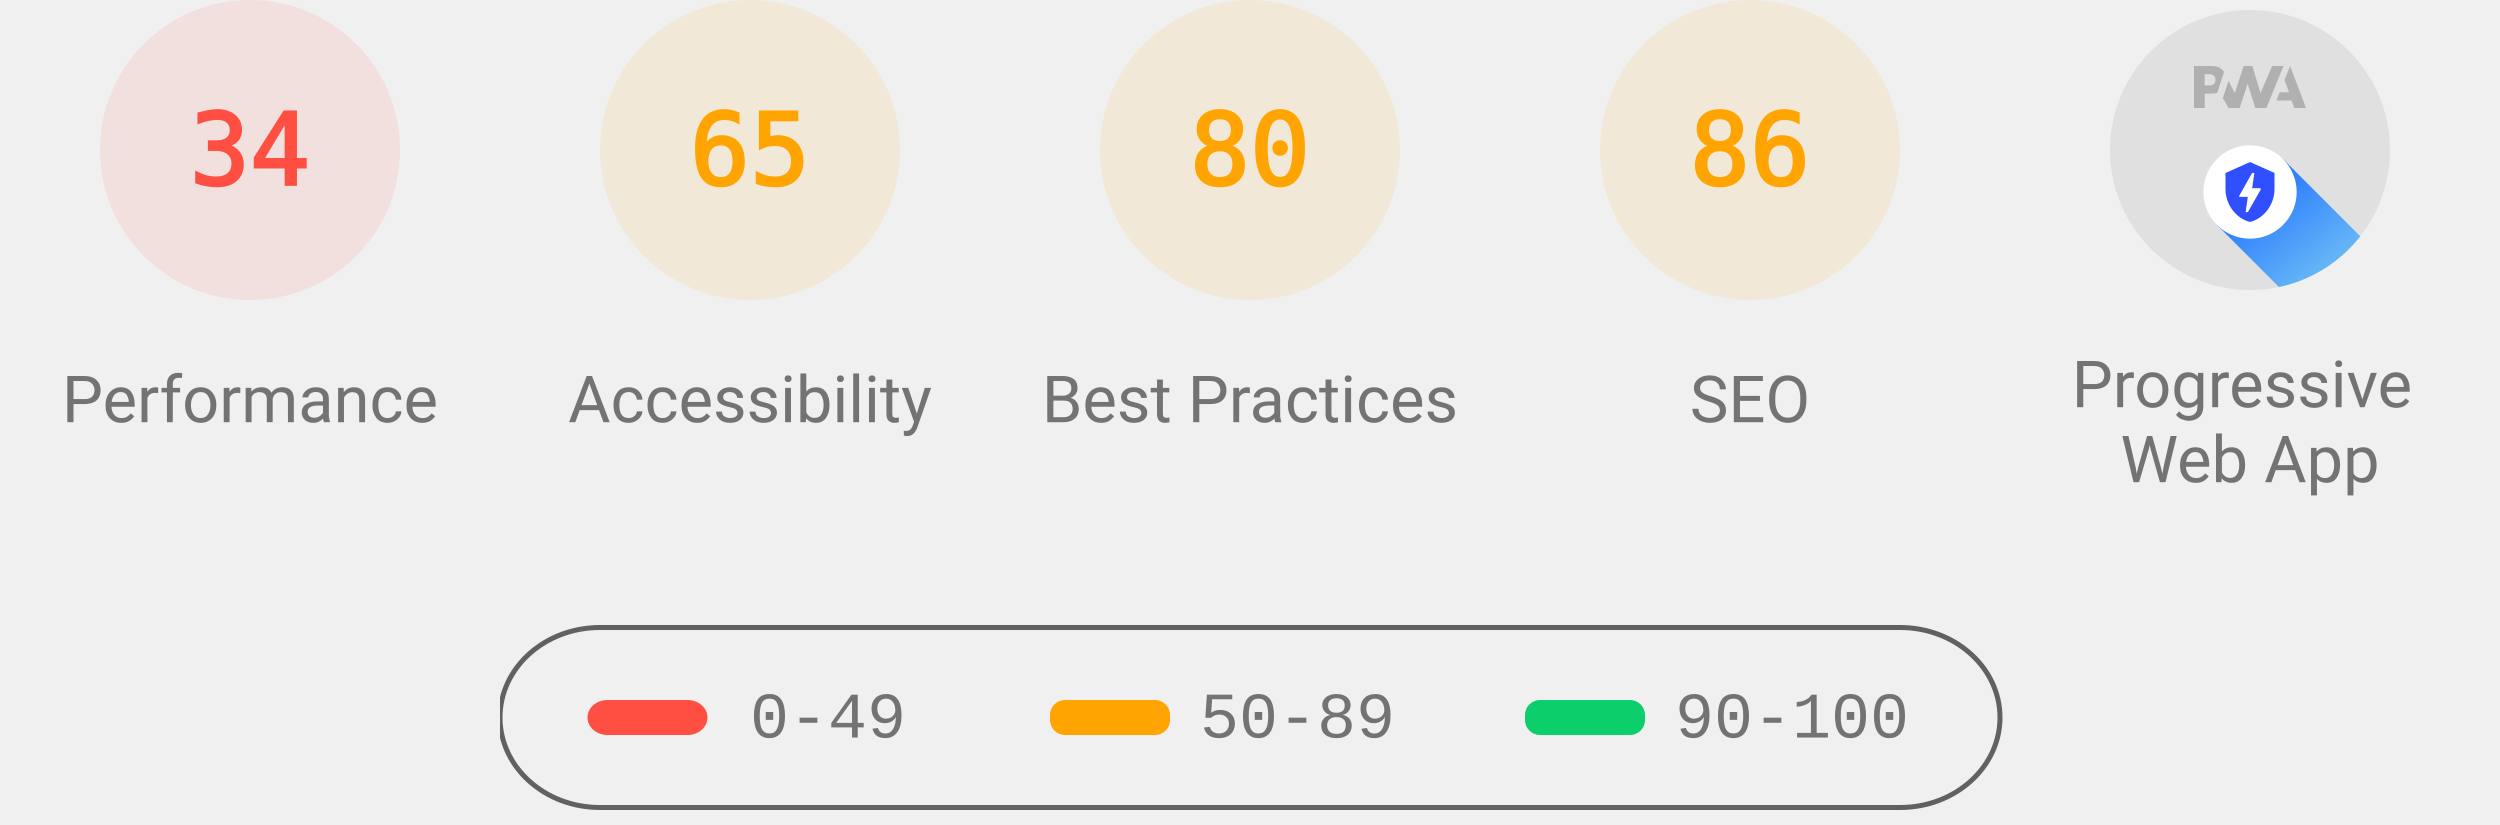
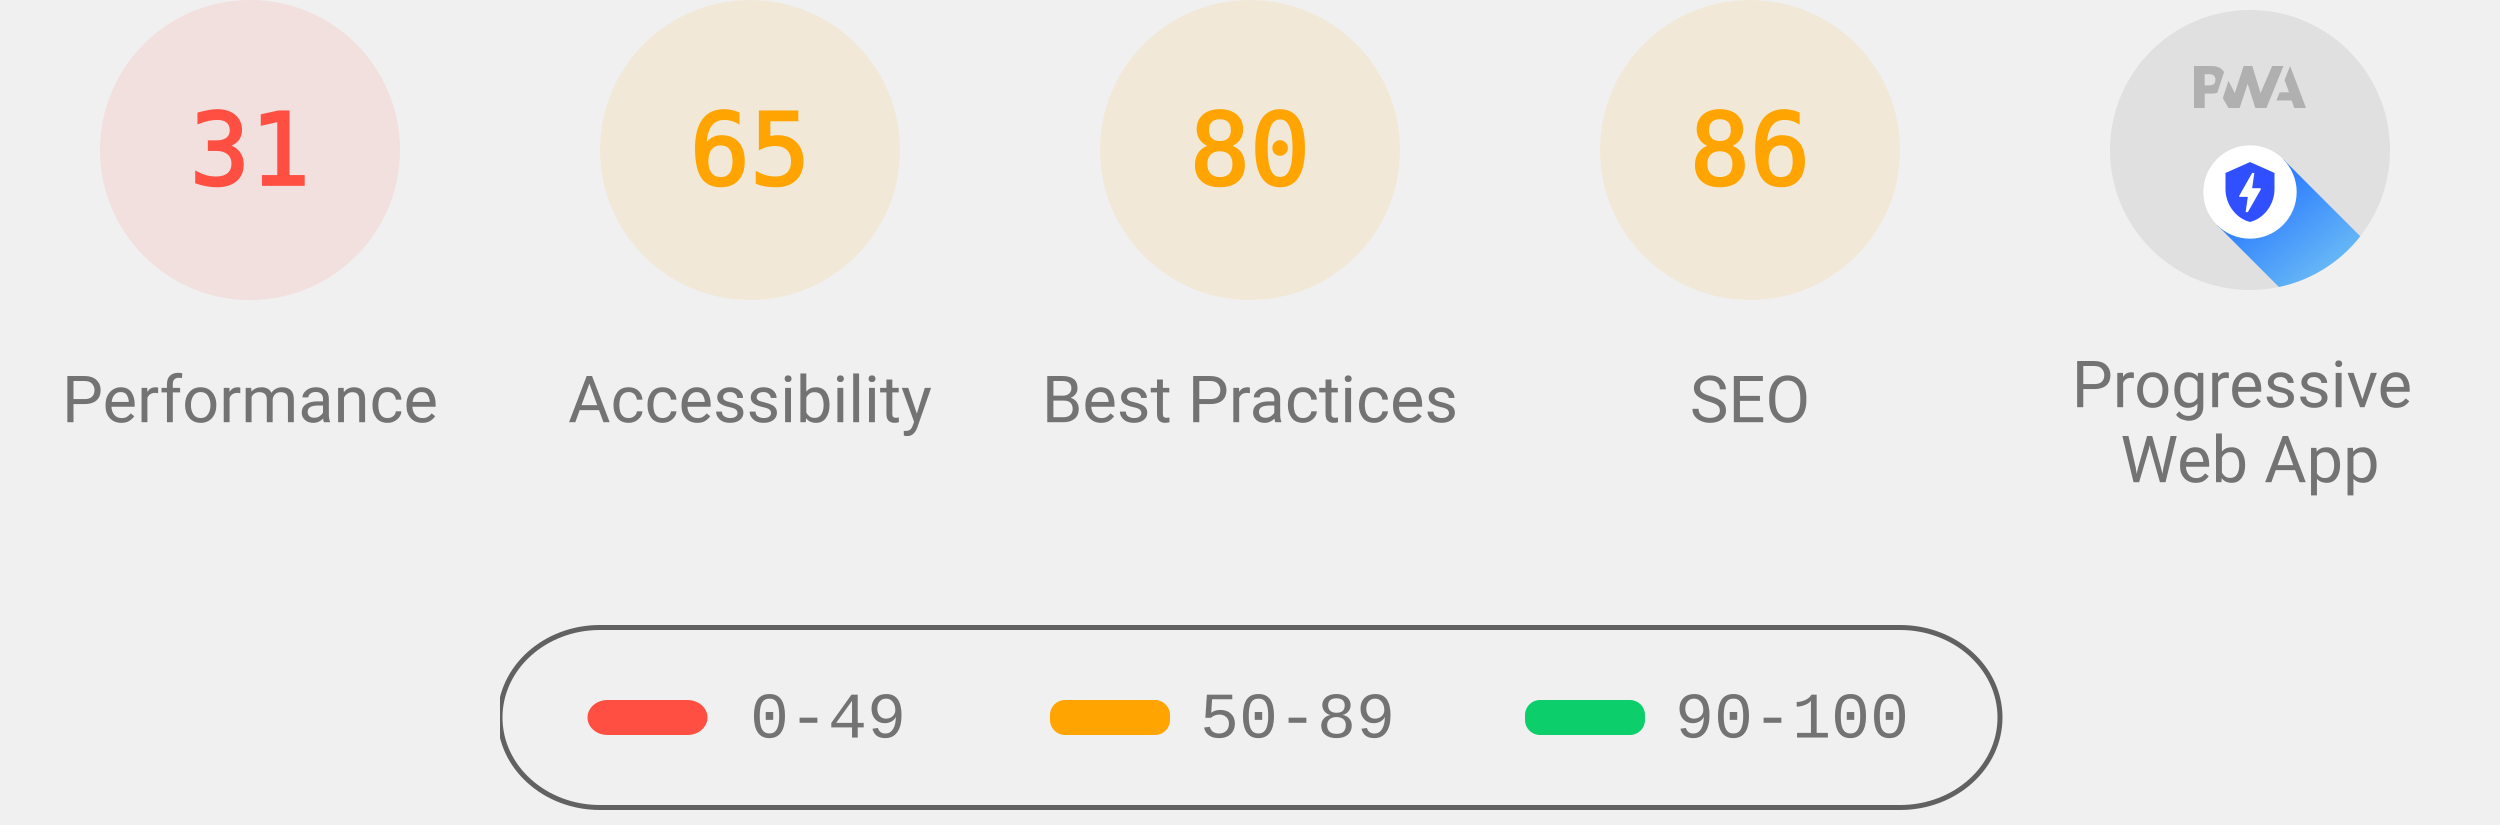
<svg xmlns="http://www.w3.org/2000/svg" class="theme--agnostic" fill="none" width="1000" height="330">
  <style>
			.gauge-base {
				opacity: 0.1
			}

			.gauge-arc {
				fill: none;
				animation-delay: 250ms;
				stroke-linecap: round;
				transform: rotate(-90deg);
				transform-origin: 100px 60px;
				animation: load-gauge 1s ease forwards
			}

			.guage-text {
				font-size: 40px;
				font-family: monospace;
				text-align: center
			}

			.guage-red {
				color: #ff4e42;
				fill: #ff4e42;
				stroke: #ff4e42
			}
			.guage-orange {
				color: #ffa400;
				fill: #ffa400;
				stroke: #ffa400
			}
			.guage-green {
				color: #0cce6b;
				fill: #0cce6b;
				stroke: #0cce6b
			}
			.theme--agnostic .guage-undefined {
				color: #5c5c5c;
				fill: #5c5c5c;
				stroke: #5c5c5c
			}
			.theme--light .guage-undefined {
				color: #1e1e1e;
				fill: #1e1e1e;
				stroke: #1e1e1e
			}
			.theme--dark .guage-undefined {
				color: #f5f5f5;
				fill: #f5f5f5;
				stroke: #f5f5f5
			}

			.guage-title {
				stroke: none;
				font-size: 26px;
				line-height: 26px;
				font-family: Roboto, Halvetica, Arial, sans-serif
			}
			.metric.guage-title {
				font-family: 'Courier New', Courier, monospace
			}
			.theme--agnostic .guage-title {
				color: #737373;
				fill: #737373
			}
			.theme--light .guage-title {
				color: #212121;
				fill: #212121
			}
			.theme--dark .guage-title {
				color: #f5f5f5;
				fill: #f5f5f5
			}

			@keyframes load-gauge {
				from {
					stroke-dasharray: 0 352.858
				}
			}
			.lh-gauge--pwa__disc {
				fill: #e0e0e0
			}
			.lh-gauge--pwa__logo {
				position: relative;
				fill: #b0b0b0
			}
			.lh-gauge--pwa__invisible {
				display: none
			}
			.lh-gauge--pwa__visible {
				display: inline
			}
			.guage-invisible {
				display: none
			}
			.lh-gauge--pwa__logo--primary-color {
				fill: #304ffe
			}
			.theme--agnostic .lh-gauge--pwa__logo--secondary-color {
				fill: #787878
			}
			.theme--light .lh-gauge--pwa__logo--secondary-color {
				fill: #3d3d3d
			}
			.theme--dark .lh-gauge--pwa__logo--secondary-color {
				fill: #d8b6b6
			}
			.theme--light #svg_2 {
				stroke: #00000022
			}
			.theme--agnostic #svg_2 {
				stroke: #616161
			}
			.theme--light #svg_2 {
				stroke: #00000022
			}
			.theme--dark #svg_2 {
				stroke: #f5f5f566
			}
		</style>
  <svg class="guage-div guage-perf guage-red" viewBox="0 0 200 200" width="200" height="200" x="0" y="0">
    <circle class="gauge-base" r="56" cx="100" cy="60" stroke-width="8" />
-     <circle class="gauge-arc guage-arc-1" r="56" cx="100" cy="60" stroke-width="8" style="stroke-dasharray: 119.632, 351.858;" />
-     <text class="guage-text" x="100px" y="60px" alignment-baseline="central" dominant-baseline="central" text-anchor="middle">34</text>
+     <circle class="gauge-arc guage-arc-1" r="56" cx="100" cy="60" stroke-width="8" style="stroke-dasharray: 109.076, 351.858;" />
+     <text class="guage-text" x="100px" y="60px" alignment-baseline="central" dominant-baseline="central" text-anchor="middle">31</text>
    <text class="guage-title" x="100px" y="160px" alignment-baseline="central" dominant-baseline="central" text-anchor="middle">Performance</text>
  </svg>
  <svg class="guage-div guage-acc guage-orange" viewBox="0 0 200 200" width="200" height="200" x="200" y="0">
    <circle class="gauge-base" r="56" cx="100" cy="60" stroke-width="8" />
    <circle class="gauge-arc guage-arc-2" r="56" cx="100" cy="60" stroke-width="8" style="stroke-dasharray: 228.708, 351.858;" />
    <text class="guage-text" x="100px" y="60px" alignment-baseline="central" dominant-baseline="central" text-anchor="middle">65</text>
    <text class="guage-title" x="100px" y="160px" alignment-baseline="central" dominant-baseline="central" text-anchor="middle">Accessibility</text>
  </svg>
  <svg class="guage-div guage-best guage-orange" viewBox="0 0 200 200" width="200" height="200" x="400" y="0">
    <circle class="gauge-base" r="56" cx="100" cy="60" stroke-width="8" />
    <circle class="gauge-arc guage-arc-3" r="56" cx="100" cy="60" stroke-width="8" style="stroke-dasharray: 281.486, 351.858;" />
    <text class="guage-text" x="100px" y="60px" alignment-baseline="central" dominant-baseline="central" text-anchor="middle">80</text>
    <text class="guage-title" x="100px" y="160px" alignment-baseline="central" dominant-baseline="central" text-anchor="middle">Best Practices</text>
  </svg>
  <svg class="guage-div guage-seo guage-orange" viewBox="0 0 200 200" width="200" height="200" x="600" y="0">
    <circle class="gauge-base" r="56" cx="100" cy="60" stroke-width="8" />
    <circle class="gauge-arc guage-arc-4" r="56" cx="100" cy="60" stroke-width="8" style="stroke-dasharray: 302.598, 351.858;" />
    <text class="guage-text" x="100px" y="60px" alignment-baseline="central" dominant-baseline="central" text-anchor="middle">86</text>
    <text class="guage-title" x="100px" y="160px" alignment-baseline="central" dominant-baseline="central" text-anchor="middle">SEO</text>
  </svg>
  <svg class="guage-div guage-pwa " viewBox="0 0 200 200" width="200" height="200" x="800" y="0">
    <svg viewBox="0 0 60 60" width="112" height="112" x="44" y="4">
      <defs>
        <linearGradient id="lh-gauge--pwa__check-circle__gradient-0" x1="50%" y1="0%" x2="50%" y2="100%">
          <stop stop-color="#00C852" offset="0%" />
          <stop stop-color="#009688" offset="100%" />
        </linearGradient>
        <linearGradient id="lh-gauge--pwa__installable__shadow-gradient-0" x1="76.056%" x2="24.111%" y1="82.995%" y2="24.735%">
          <stop stop-color="#A5D6A7" offset="0%" />
          <stop stop-color="#80CBC4" offset="100%" />
        </linearGradient>
        <linearGradient id="lh-gauge--pwa__fast-reliable__shadow-gradient-0" x1="76.056%" y1="82.995%" x2="25.678%" y2="26.493%">
          <stop stop-color="#64B5F6" offset="0%" />
          <stop stop-color="#2979FF" offset="100%" />
        </linearGradient>
        <g id="lh-gauge--pwa__fast-reliable-badge-0">
          <circle fill="#FFFFFF" cx="10" cy="10" r="10" />
          <path fill="#304FFE" d="M10 3.58l5.25 2.34v3.5c0 3.23-2.24 6.26-5.25 7-3.01-.74-5.25-3.77-5.25-7v-3.5L10 3.58zm-.47 10.74l2.76-4.83.03-.07c.04-.08 0-.24-.22-.24h-1.64l.47-3.26h-.47l-2.7 4.77c-.02.01.05-.1-.04.05-.09.16-.1.31.18.31h1.63l-.47 3.27h.47z" />
        </g>
        <g id="lh-gauge--pwa__installable-badge-0">
          <circle fill="#FFFFFF" cx="10" cy="10" r="10" />
          <path fill="#009688" d="M10 4.167A5.835 5.835 0 0 0 4.167 10 5.835 5.835 0 0 0 10 15.833 5.835 5.835 0 0 0 15.833 10 5.835 5.835 0 0 0 10 4.167zm2.917 6.416h-2.334v2.334H9.417v-2.334H7.083V9.417h2.334V7.083h1.166v2.334h2.334v1.166z" />
        </g>
      </defs>
      <g stroke="none" fill-rule="nonzero">
        <circle class="lh-gauge--pwa__disc" cx="30" cy="30" r="30" />
        <g class="lh-gauge--pwa__logo">
          <path d="M35.66 19.39l.7-1.75h2L37.4 15 38.6 12l3.4 9h-2.51l-.58-1.61z" />
          <path d="M33.52 21l3.65-9h-2.42l-2.5 5.82L30.5 12h-1.86l-1.9 5.82-1.35-2.65-1.21 3.72L25.4 21h2.38l1.72-5.2 1.64 5.2z" />
          <path fill-rule="nonzero" d="M20.3 17.91h1.48c.45 0 .85-.05 1.2-.15l.39-1.18 1.07-3.3a2.64 2.64 0 0 0-.28-.37c-.55-.6-1.36-.91-2.42-.91H18v9h2.3V17.9zm1.96-3.84c.22.22.33.5.33.87 0 .36-.1.65-.29.87-.2.23-.59.35-1.15.35h-.86v-2.41h.87c.52 0 .89.1 1.1.32z" />
        </g>
        <rect class="lh-gauge--pwa__component lh-gauge--pwa__na-line lh-gauge--pwa__invisible" fill="#FFFFFF" x="20" y="32" width="20" height="4" rx="2" />
        <g class="lh-gauge--pwa__component lh-gauge--pwa__fast-reliable-badge lh-gauge--pwa__visible" transform="translate(20, 29)">
          <path fill="url(#lh-gauge--pwa__fast-reliable__shadow-gradient-0)" d="M33.63 19.49A30 30 0 0 1 16.2 30.36L3 17.14 17.14 3l16.49 16.49z" />
          <use href="#lh-gauge--pwa__fast-reliable-badge-0" />
        </g>
        <g class="lh-gauge--pwa__component lh-gauge--pwa__installable-badge lh-gauge--pwa__invisible" transform="translate(20, 29)">
          <path fill="url(#lh-gauge--pwa__installable__shadow-gradient-0)" d="M33.629 19.487c-4.272 5.453-10.391 9.39-17.415 10.869L3 17.142 17.142 3 33.63 19.487z" />
          <use href="#lh-gauge--pwa__installable-badge-0" />
        </g>
        <g class="lh-gauge--pwa__component lh-gauge--pwa__fast-reliable-installable-badges lh-gauge--pwa__invisible">
          <g transform="translate(8, 29)">
            <path fill="url(#lh-gauge--pwa__fast-reliable__shadow-gradient-0)" d="M16.321 30.463L3 17.143 17.142 3l22.365 22.365A29.864 29.864 0 0 1 22 31c-1.942 0-3.84-.184-5.679-.537z" />
            <use href="#lh-gauge--pwa__fast-reliable-badge-0" />
          </g>
          <g transform="translate(32, 29)">
            <path fill="url(#lh-gauge--pwa__installable__shadow-gradient-0)" d="M25.982 11.84a30.107 30.107 0 0 1-13.08 15.203L3 17.143 17.142 3l8.84 8.84z" />
            <use href="#lh-gauge--pwa__installable-badge-0" />
          </g>
        </g>
        <g class="lh-gauge--pwa__component lh-gauge--pwa__check-circle lh-gauge--pwa__invisible" transform="translate(18, 28)">
          <circle fill="#FFFFFF" cx="12" cy="12" r="12" />
          <path fill="url(#lh-gauge--pwa__check-circle__gradient-0)" d="M12 2a10 10 0 1 0 0 20 10 10 0 0 0 0-20zm-2 15l-5-5 1.41-1.41L10 14.17l7.59-7.59L19 8l-9 9z" />
        </g>
      </g>
    </svg>
    <text class="guage-title" y="160px" alignment-baseline="central" dominant-baseline="central" text-anchor="middle">
      <tspan x="100px" dy="-6px">Progressive</tspan>
      <tspan x="100px" dy="30px">Web App</tspan>
    </text>
  </svg>
  <svg width="604" height="76" x="200" y="250">
    <g>
      <rect fill="none" id="canvas_background" height="80" width="604" y="-1" x="-1" />
      <g display="none" overflow="visible" y="0" x="0" height="100%" width="100%" id="canvasGrid">
        <rect fill="url(#gridpattern)" stroke-width="0" y="0" x="0" height="100%" width="100%" />
      </g>
    </g>
    <g>
      <rect fill-opacity="0" stroke-width="2" rx="40" id="svg_2" height="72" width="600" y="1" x="0" fill="#000000" />
      <rect stroke="#000" rx="8" id="svg_3" height="14" width="48" y="30" x="35" stroke-opacity="null" stroke-width="0" fill="#ff4e42" />
      <rect stroke="#000" rx="6" id="svg_4" height="14" width="48" y="30" x="220" stroke-opacity="null" stroke-width="0" fill="#ffa400" />
      <rect stroke="#000" rx="6" id="svg_5" height="14" width="48" y="30" x="410" stroke-opacity="null" stroke-width="0" fill="#0cce6b" />
      <text class="metric guage-title" xml:space="preserve" text-anchor="start" font-size="26" id="svg_6" y="45" x="100" stroke-opacity="null" stroke-width="0" stroke="#000">0-49</text>
      <text class="metric guage-title" xml:space="preserve" text-anchor="start" font-size="26" id="svg_7" y="45" x="280" stroke-opacity="null" stroke-width="0" stroke="#000">50-89</text>
      <text class="metric guage-title" xml:space="preserve" text-anchor="start" font-size="26" id="svg_8" y="45" x="470" stroke-opacity="null" stroke-width="0" stroke="#000">90-100</text>
    </g>
  </svg>
</svg>
